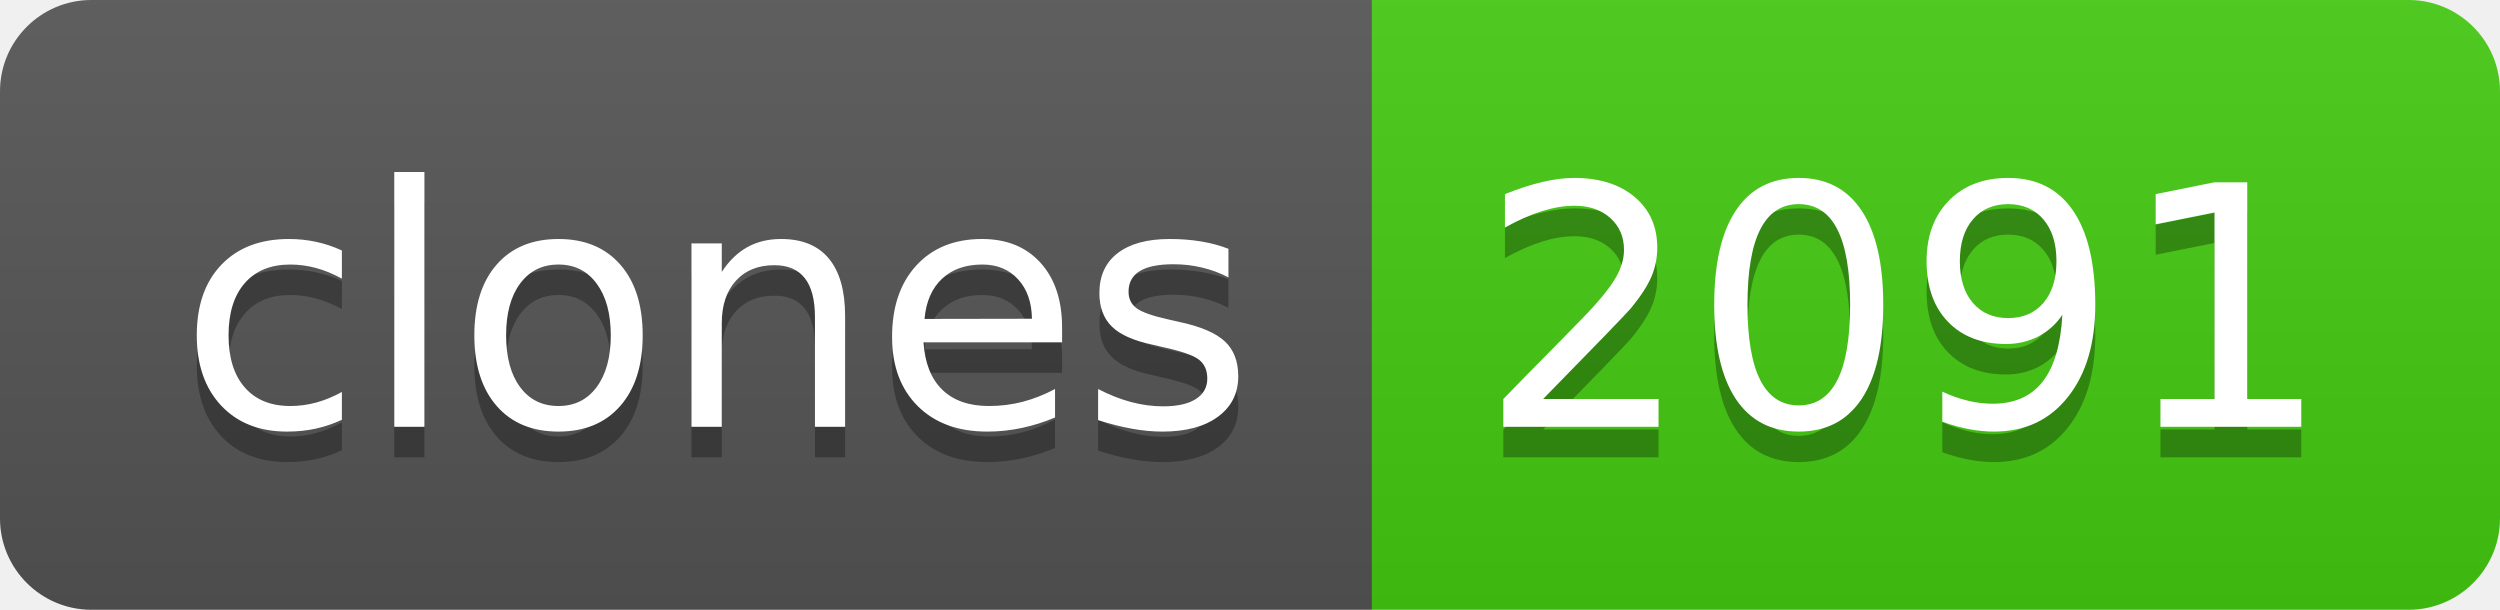
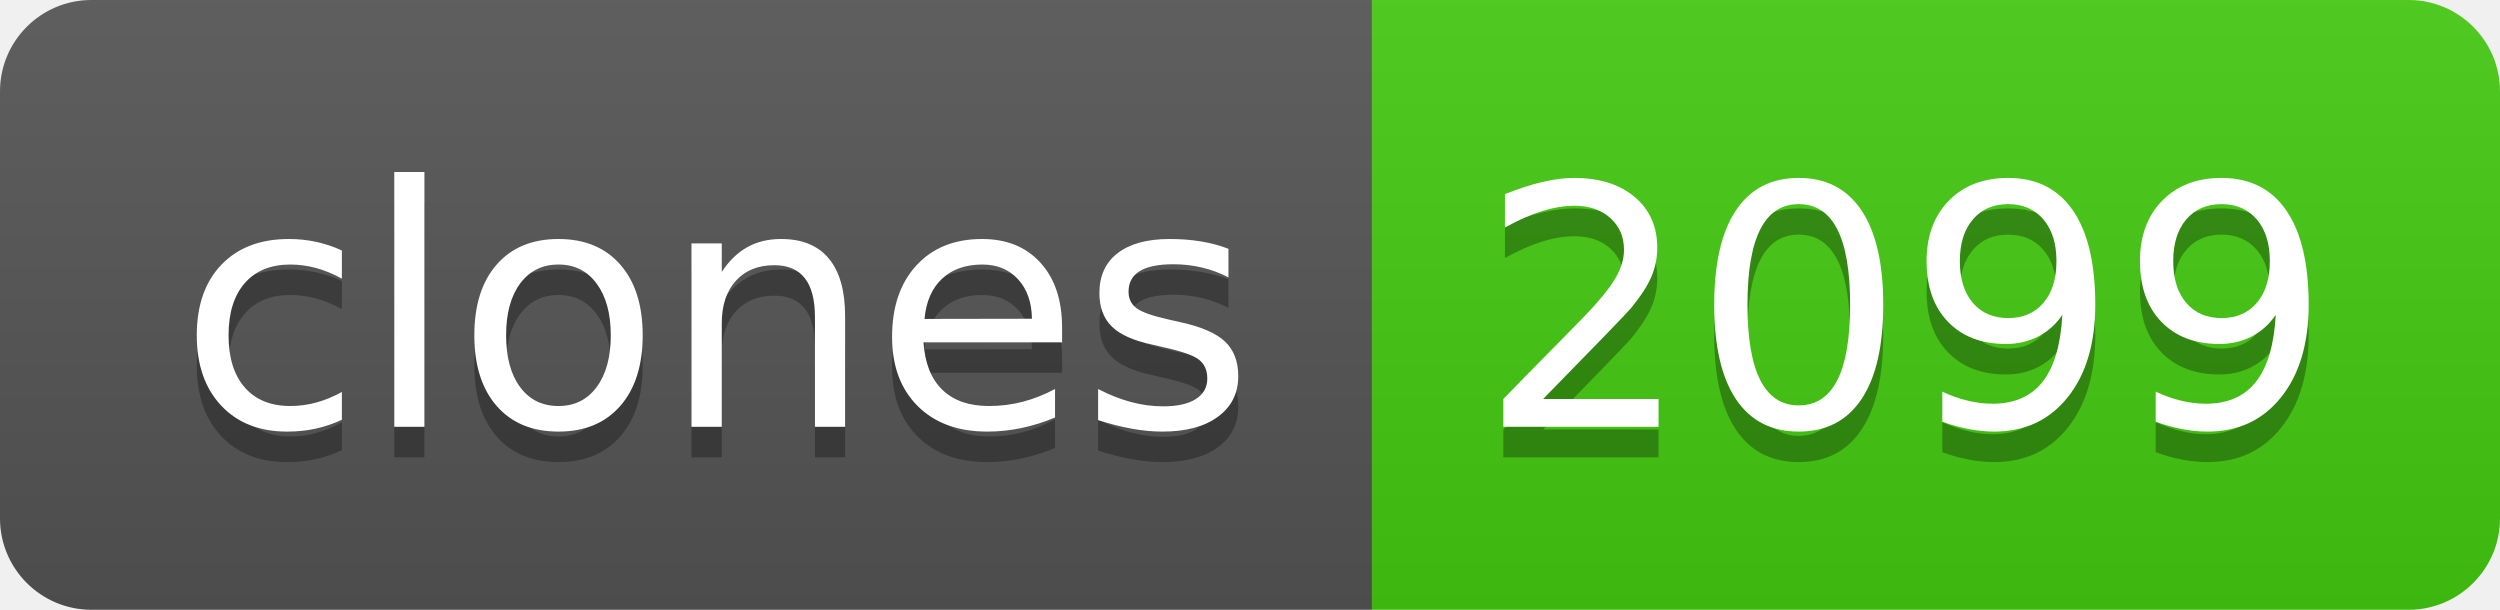
- <svg xmlns="http://www.w3.org/2000/svg" width="82" height="20" role="img" aria-label="clones: 2091">
+ <svg xmlns="http://www.w3.org/2000/svg" width="82" height="20" role="img" aria-label="clones: 2099">
  <linearGradient id="s" x2="0" y2="100%">
    <stop offset="0" stop-color="#bbb" stop-opacity=".1" />
    <stop offset="1" stop-opacity=".1" />
  </linearGradient>
  <clipPath id="r">
    <rect width="82" height="20" rx="3" fill="#fff" />
  </clipPath>
  <g clip-path="url(#r)">
    <rect width="45" height="20" fill="#555" />
    <rect x="45" width="37" height="20" fill="#4c1" />
    <rect width="82" height="20" fill="url(#s)" />
  </g>
  <g fill="#fff" text-anchor="middle" font-family="Verdana,Geneva,DejaVu Sans,sans-serif" text-rendering="geometricPrecision" font-size="110">
    <text aria-hidden="true" x="235" y="150" fill="#010101" fill-opacity=".3" transform="scale(.1)" textLength="350">clones</text>
    <text x="235" y="140" transform="scale(.1)" fill="#fff" textLength="350">clones</text>
-     <text aria-hidden="true" x="625" y="150" fill="#010101" fill-opacity=".3" transform="scale(.1)" textLength="270">2091</text>
-     <text x="625" y="140" transform="scale(.1)" fill="#fff" textLength="270">2091</text>
+     <text aria-hidden="true" x="625" y="150" fill="#010101" fill-opacity=".3" transform="scale(.1)" textLength="270">2099</text>
+     <text x="625" y="140" transform="scale(.1)" fill="#fff" textLength="270">2099</text>
  </g>
</svg>
